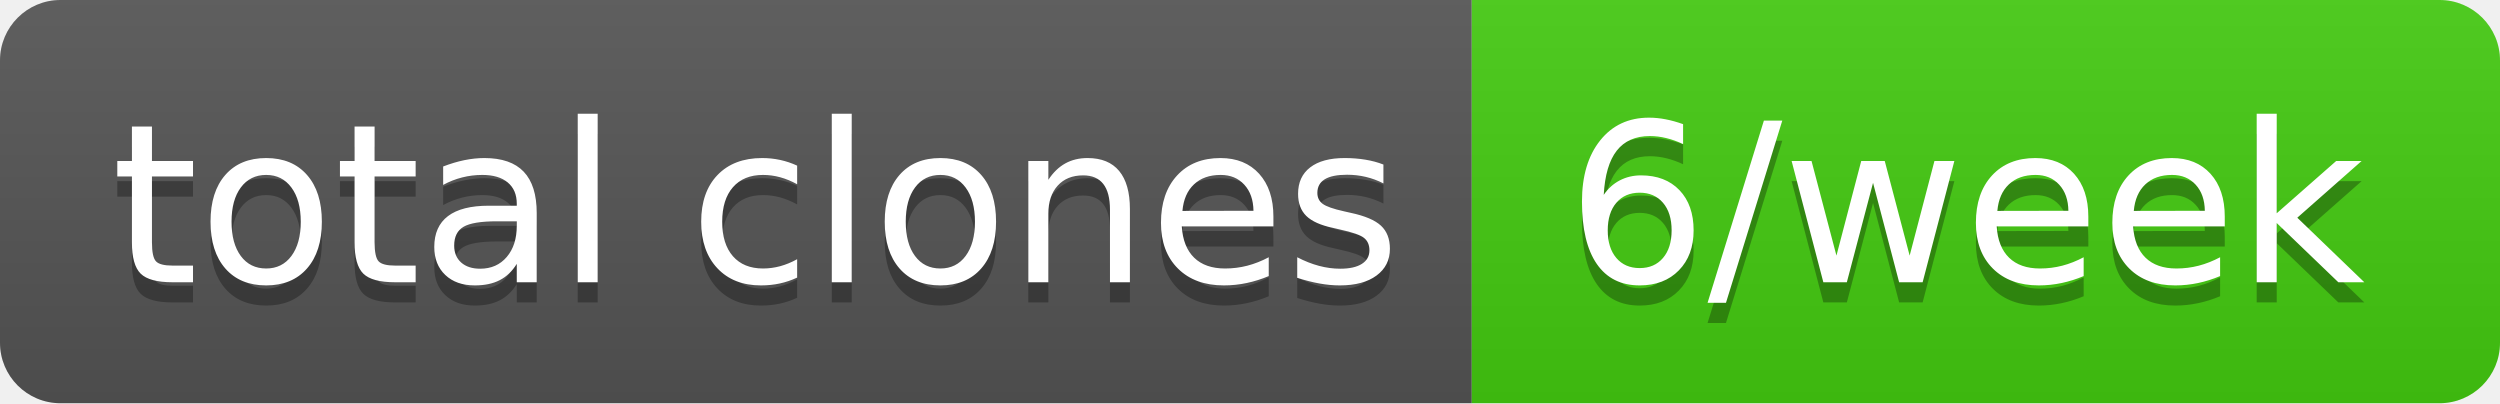
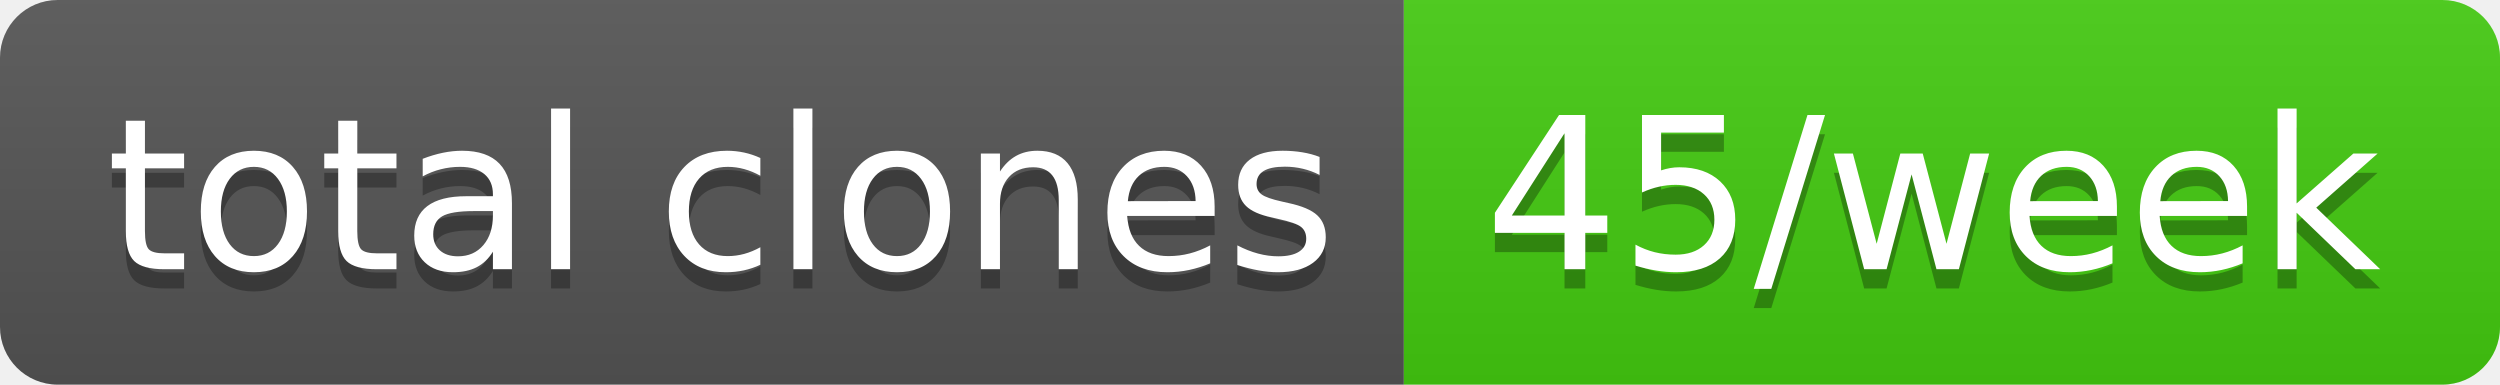
- <svg xmlns="http://www.w3.org/2000/svg" width="124" height="20" role="img" aria-label="total clones: 6/week">
+ <svg xmlns="http://www.w3.org/2000/svg" width="130" height="20" role="img" aria-label="total clones: 45/week">
  <linearGradient id="s" x2="0" y2="100%">
    <stop offset="0" stop-color="#bbb" stop-opacity=".1" />
    <stop offset="1" stop-opacity=".1" />
  </linearGradient>
  <clipPath id="r">
-     <rect width="124" height="20" rx="3" fill="#fff" />
+     <rect width="130" height="20" rx="3" fill="#fff" />
  </clipPath>
  <g clip-path="url(#r)">
    <rect width="73" height="20" fill="#555" />
-     <rect x="73" width="51" height="20" fill="#4c1" />
-     <rect width="124" height="20" fill="url(#s)" />
+     <rect x="73" width="57" height="20" fill="#4c1" />
+     <rect width="130" height="20" fill="url(#s)" />
  </g>
  <g fill="#fff" text-anchor="middle" font-family="Verdana,Geneva,DejaVu Sans,sans-serif" text-rendering="geometricPrecision" font-size="110">
    <text aria-hidden="true" x="375" y="150" fill="#010101" fill-opacity=".3" transform="scale(.1)" textLength="630">total clones</text>
    <text x="375" y="140" transform="scale(.1)" fill="#fff" textLength="630">total clones</text>
-     <text aria-hidden="true" x="975" y="150" fill="#010101" fill-opacity=".3" transform="scale(.1)" textLength="410">6/week</text>
-     <text x="975" y="140" transform="scale(.1)" fill="#fff" textLength="410">6/week</text>
+     <text aria-hidden="true" x="1005" y="150" fill="#010101" fill-opacity=".3" transform="scale(.1)" textLength="470">45/week</text>
+     <text x="1005" y="140" transform="scale(.1)" fill="#fff" textLength="470">45/week</text>
  </g>
</svg>
